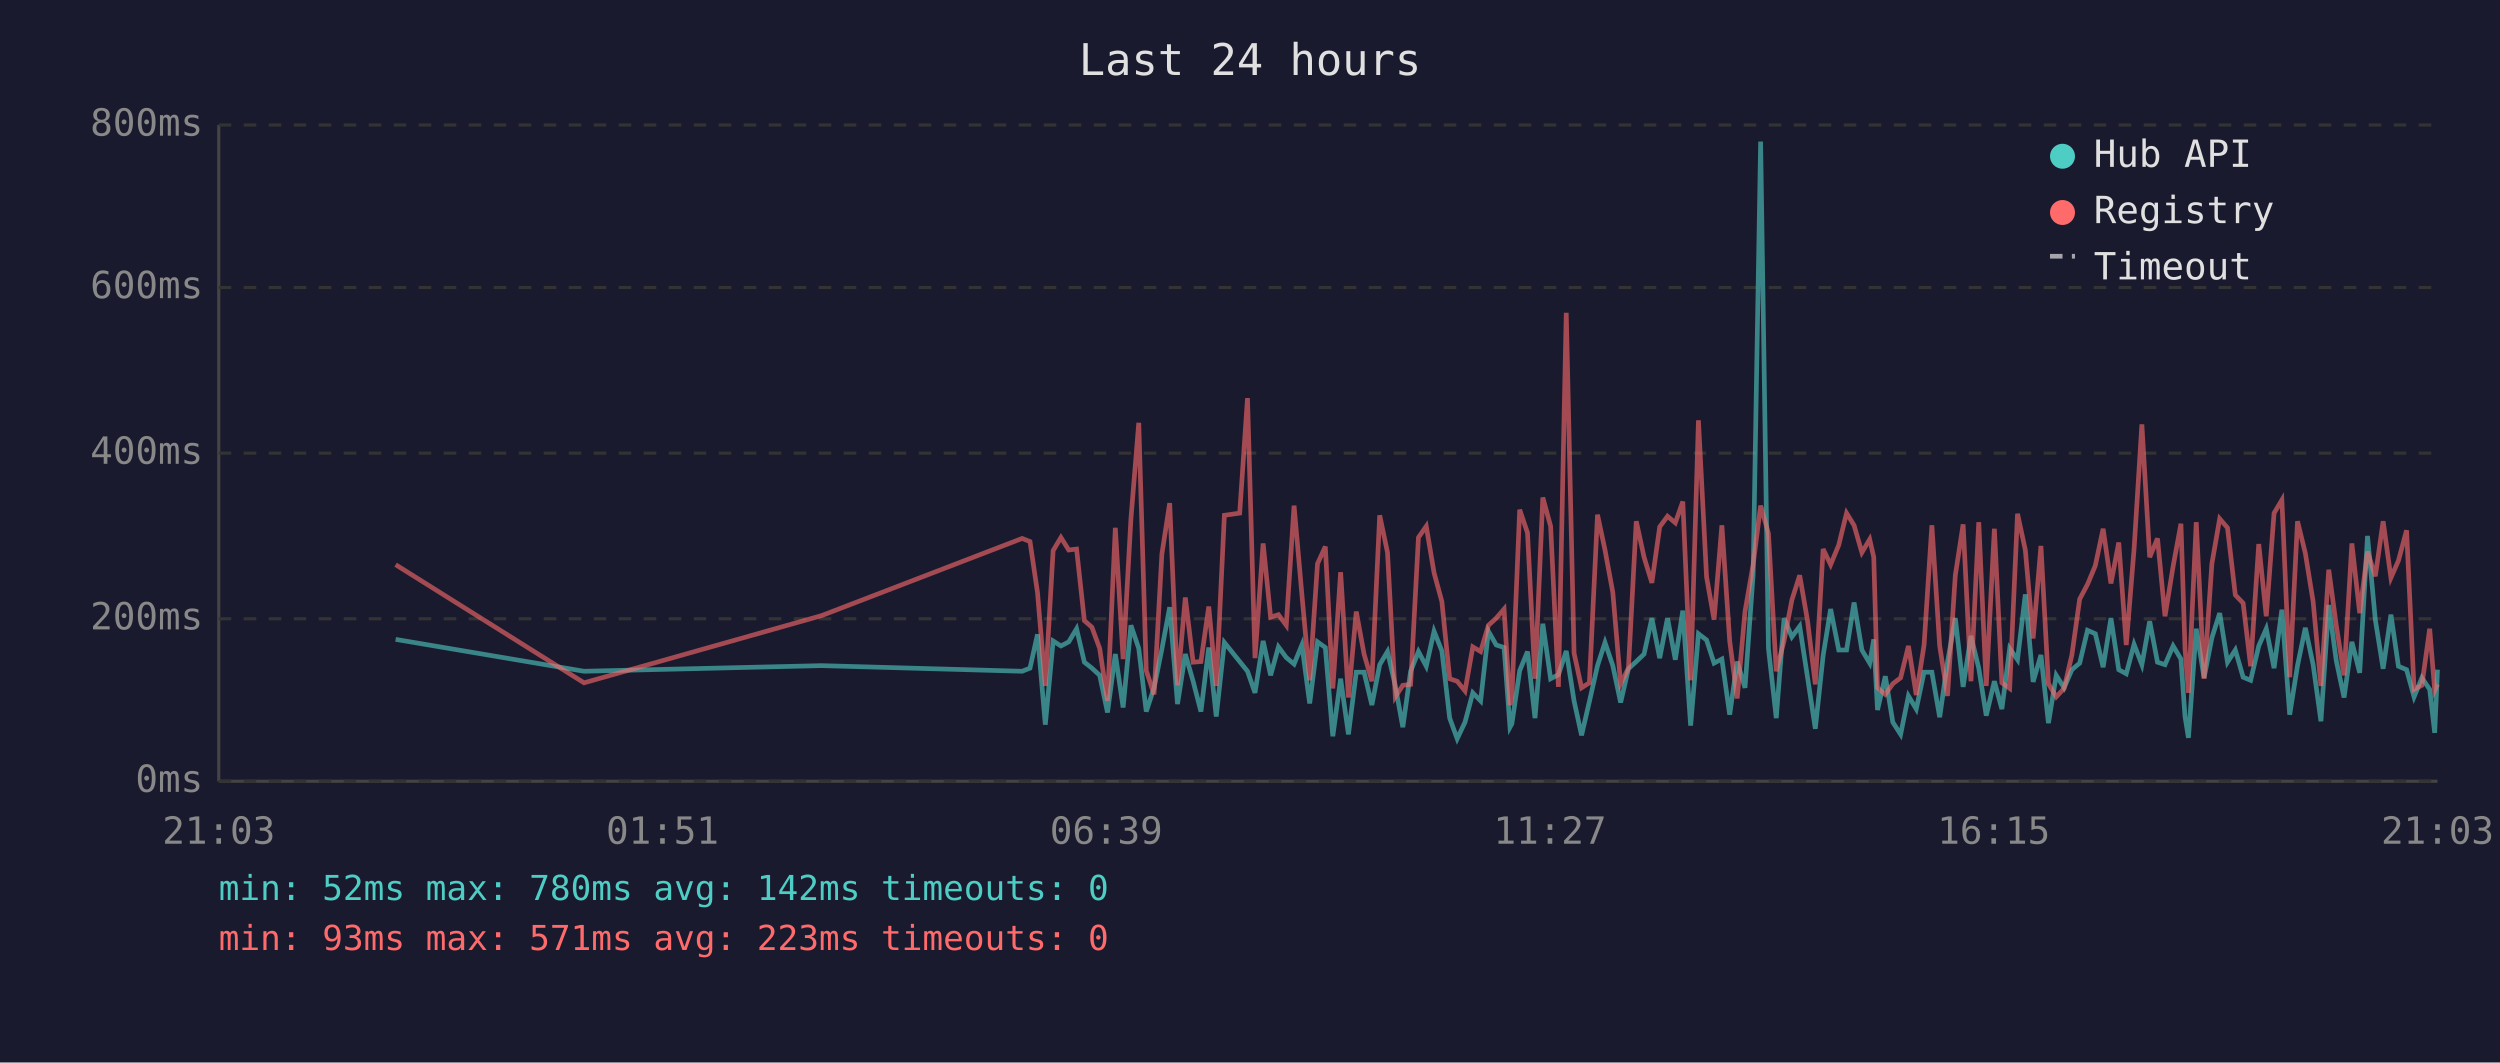
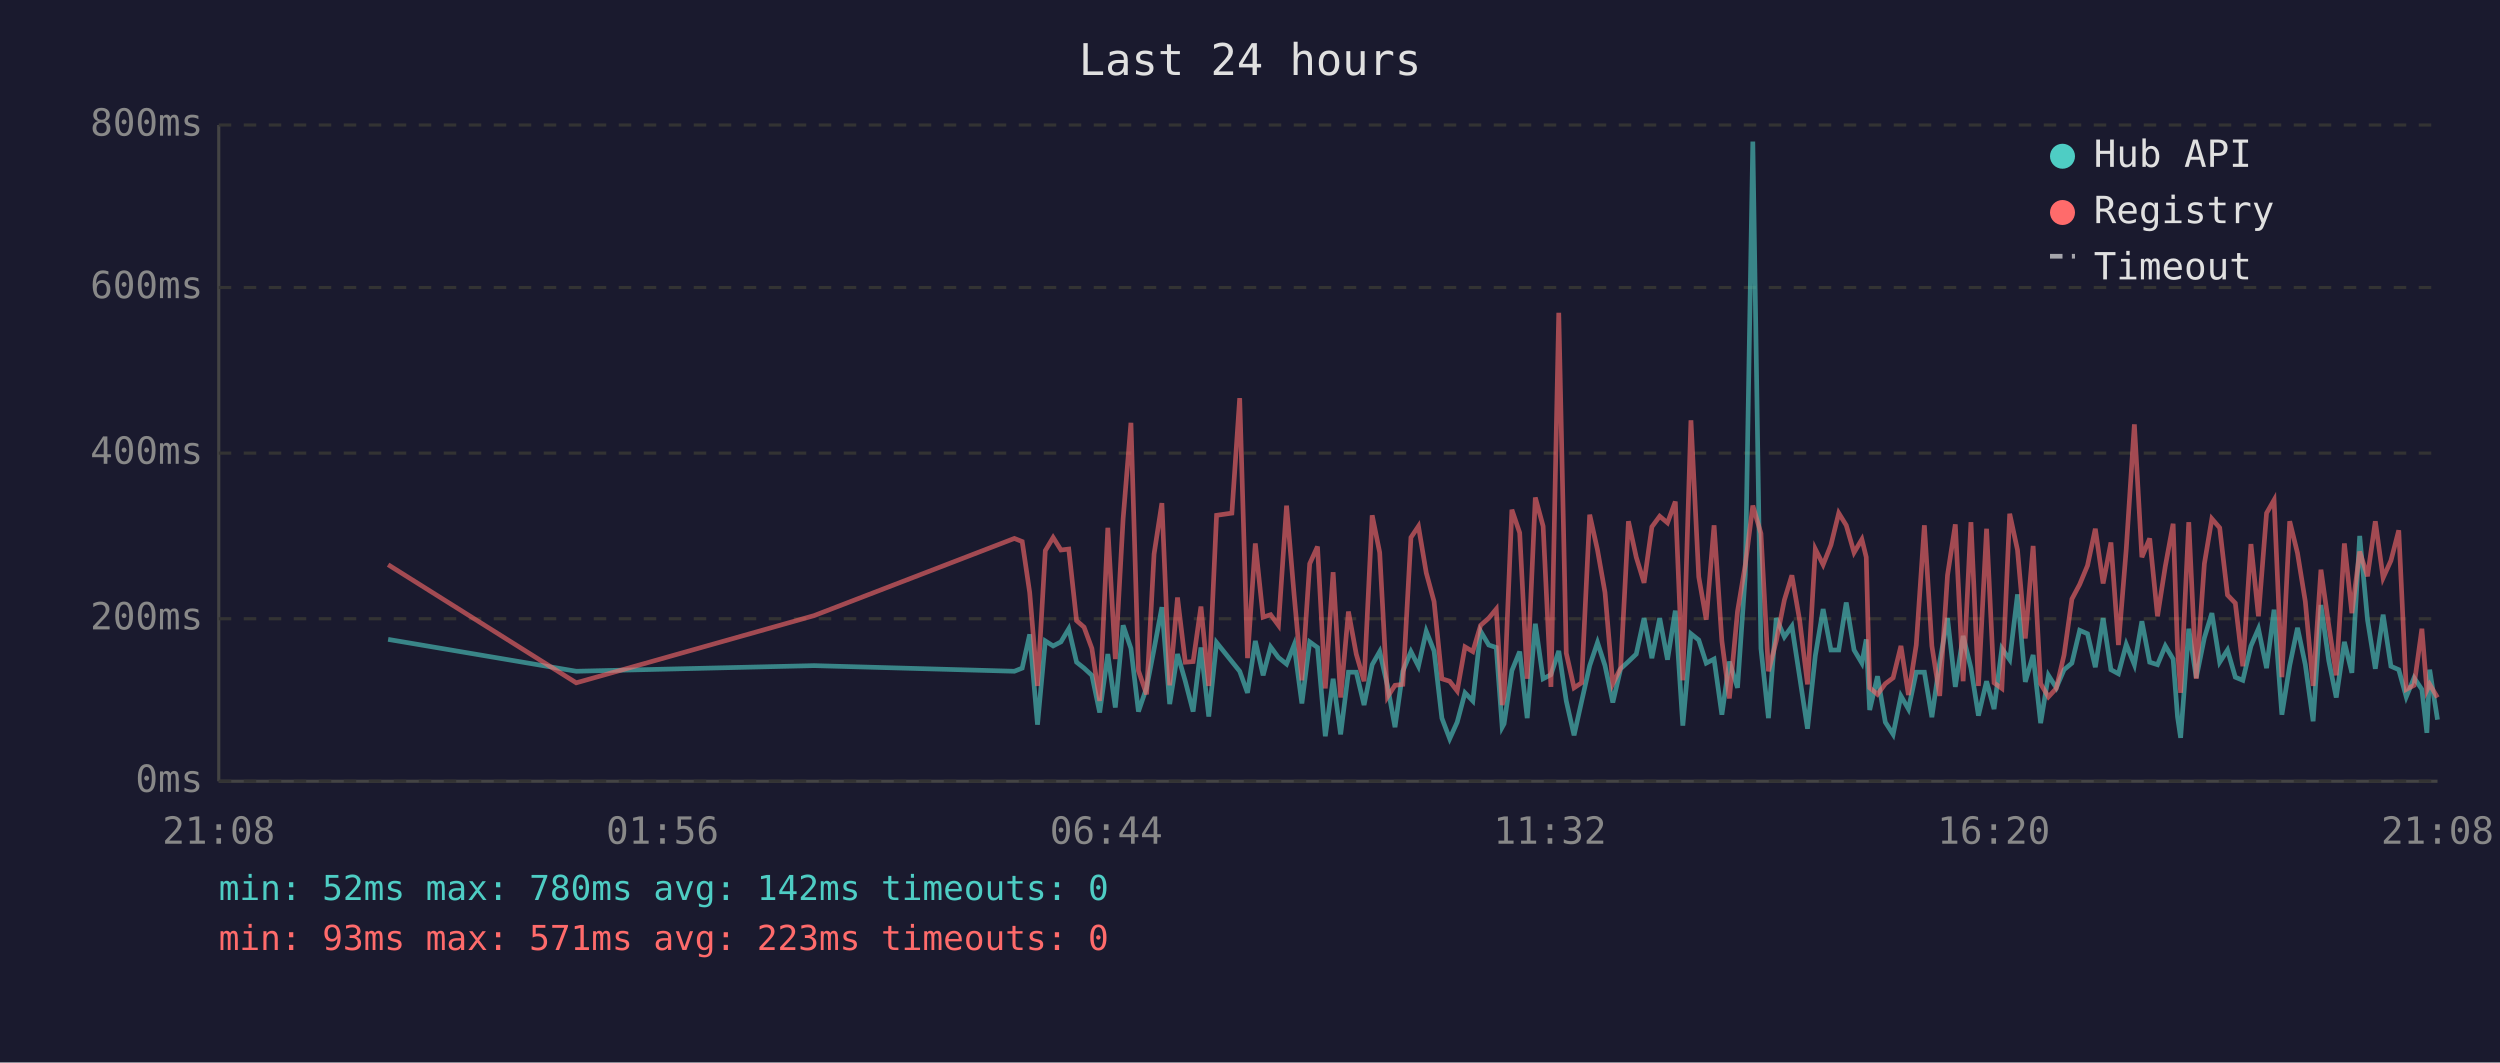
<svg xmlns="http://www.w3.org/2000/svg" viewBox="0 0 800 340" font-family="monospace" font-size="12">
  <rect width="800" height="340" fill="#1a1a2e" />
  <text x="400" y="24" fill="#e0e0e0" font-size="14" text-anchor="middle">Last 24 hours</text>
  <line x1="70" y1="40" x2="70" y2="250" stroke="#444" stroke-width="1" />
  <line x1="70" y1="250" x2="780" y2="250" stroke="#444" stroke-width="1" />
  <line x1="70" y1="250" x2="780" y2="250" stroke="#333" stroke-width="1" stroke-dasharray="4" />
  <text x="65" y="250" fill="#888" text-anchor="end" dominant-baseline="middle">0ms</text>
  <line x1="70" y1="198" x2="780" y2="198" stroke="#333" stroke-width="1" stroke-dasharray="4" />
  <text x="65" y="198" fill="#888" text-anchor="end" dominant-baseline="middle">200ms</text>
  <line x1="70" y1="145" x2="780" y2="145" stroke="#333" stroke-width="1" stroke-dasharray="4" />
  <text x="65" y="145" fill="#888" text-anchor="end" dominant-baseline="middle">400ms</text>
  <line x1="70" y1="92" x2="780" y2="92" stroke="#333" stroke-width="1" stroke-dasharray="4" />
  <text x="65" y="92" fill="#888" text-anchor="end" dominant-baseline="middle">600ms</text>
  <line x1="70" y1="40" x2="780" y2="40" stroke="#333" stroke-width="1" stroke-dasharray="4" />
  <text x="65" y="40" fill="#888" text-anchor="end" dominant-baseline="middle">800ms</text>
-   <text x="70" y="270" fill="#888" text-anchor="middle">21:03</text>
-   <text x="212" y="270" fill="#888" text-anchor="middle">01:51</text>
-   <text x="354" y="270" fill="#888" text-anchor="middle">06:39</text>
-   <text x="496" y="270" fill="#888" text-anchor="middle">11:27</text>
-   <text x="638" y="270" fill="#888" text-anchor="middle">16:15</text>
-   <text x="780" y="270" fill="#888" text-anchor="middle">21:03</text>
-   <polyline points="126.6,204.6 186.9,214.8 262.9,213.0 327.1,214.8 329.6,213.8 332.0,203.0 334.5,231.9 337.0,205.1 339.5,206.7 342.0,205.4 344.5,201.2 347.0,211.9 349.4,213.8 351.9,216.1 354.4,228.0 356.9,209.3 359.4,226.4 361.9,200.1 364.4,207.5 366.8,227.7 369.3,220.1 371.8,207.7 374.3,194.3 376.8,225.3 379.3,209.3 381.8,218.0 384.3,227.7 386.8,207.2 389.2,229.3 391.8,205.6 396.7,211.7 399.2,214.8 401.6,221.7 404.2,205.1 406.6,216.1 409.1,207.0 411.6,210.4 414.1,212.5 416.6,206.4 419.1,225.1 421.6,205.4 424.1,207.2 426.5,235.6 429.0,217.2 431.5,235.0 434.0,215.1 436.5,215.1 439.0,225.6 441.5,212.7 444.0,208.5 446.5,219.5 448.9,232.7 451.4,214.8 453.9,208.5 456.4,213.2 458.9,202.0 461.4,208.3 463.9,229.8 466.3,236.4 468.8,231.1 471.3,221.7 473.8,224.3 476.3,202.0 478.8,206.4 481.3,207.2 483.2,232.7 483.8,231.6 486.3,214.6 488.8,208.5 491.2,229.8 493.7,199.6 496.2,217.2 498.7,215.9 501.2,208.3 503.7,224.3 506.1,235.3 508.6,224.5 511.2,213.0 513.6,205.6 516.1,213.0 518.6,224.8 521.1,214.0 523.6,211.7 526.1,209.3 528.6,197.8 531.1,210.6 533.6,197.8 536.1,211.1 538.5,195.4 541.0,232.2 543.5,202.8 546.1,204.8 548.5,212.2 551.0,210.9 553.5,228.7 555.9,211.7 558.4,220.1 561.0,183.9 563.4,45.3 565.9,207.5 568.4,229.8 570.9,197.8 573.4,203.8 575.9,200.4 578.4,216.7 580.9,233.2 583.4,209.8 585.8,194.9 588.4,208.0 590.9,208.0 593.3,192.8 595.8,208.0 598.3,212.2 599.6,204.6 600.8,227.2 603.3,216.4 605.7,231.1 608.2,235.0 610.7,222.7 613.2,226.9 615.7,215.1 618.2,215.1 620.7,229.5 623.2,211.9 625.7,197.8 628.2,219.8 630.7,203.5 633.2,213.8 635.6,229.0 638.2,218.0 640.6,226.9 643.1,207.5 645.6,211.1 648.1,190.2 650.6,218.2 653.1,209.6 655.5,231.4 658.0,216.1 660.5,220.1 663.0,214.3 665.5,212.2 668.0,201.7 670.5,202.8 673.0,213.5 675.5,197.8 678.0,214.3 680.4,215.6 682.9,206.2 685.4,212.7 687.9,198.8 690.4,211.9 692.8,212.7 695.4,206.7 697.9,210.9 699.2,229.3 700.3,236.1 702.8,201.2 705.3,216.9 707.8,204.1 710.3,196.2 712.8,211.9 715.3,208.0 717.8,216.7 720.2,217.7 722.8,206.7 725.2,201.2 727.7,213.8 730.2,195.1 732.7,228.7 735.2,213.0 737.7,200.9 740.2,212.7 742.7,230.8 745.2,193.6 747.6,211.4 750.1,223.2 752.6,205.4 755.1,215.3 757.6,171.5 760.1,198.3 762.6,214.0 765.1,196.7 767.5,213.2 770.1,214.3 772.5,223.0 775.0,216.9 777.5,220.6 779.1,234.5 780.0,214.3" fill="none" stroke="#4ecdc4" stroke-width="1.5" opacity="0.6" />
-   <polyline points="126.6,180.7 186.9,218.5 262.9,197.0 327.1,172.3 329.6,173.3 332.0,189.6 334.5,219.5 337.0,176.2 339.5,172.0 342.0,176.0 344.5,175.7 347.0,198.6 349.4,200.7 351.9,207.5 354.4,224.3 356.9,168.9 359.4,210.9 361.9,166.0 364.4,135.3 366.8,214.6 369.3,222.2 371.8,177.3 374.3,161.0 376.8,219.3 379.3,191.2 381.8,211.9 384.3,211.7 386.8,194.1 389.2,219.5 391.8,164.9 396.7,164.2 399.2,127.4 401.6,210.6 404.2,173.9 406.6,197.5 409.1,196.7 411.6,200.1 414.1,161.8 416.6,190.2 419.1,217.7 421.6,180.4 424.1,174.9 426.5,220.3 429.0,183.1 431.5,223.2 434.0,195.7 436.5,209.3 439.0,218.0 441.5,164.9 444.0,176.8 446.5,223.0 448.9,219.3 451.4,219.0 453.9,172.0 456.4,168.4 458.9,183.3 461.4,192.5 463.9,217.2 466.3,218.0 468.8,221.1 471.3,207.0 473.8,208.5 476.3,200.1 478.8,197.8 481.3,194.9 483.2,225.6 483.8,223.0 486.3,163.1 488.8,170.5 491.2,217.2 493.7,159.2 496.2,168.4 498.7,219.8 501.2,100.1 503.7,209.0 506.1,220.1 508.6,218.5 511.2,164.7 513.6,176.0 516.1,189.6 518.6,218.8 521.1,213.8 523.6,166.8 526.1,178.3 528.6,186.5 531.1,168.6 533.6,165.2 536.1,167.3 538.5,160.5 541.0,217.7 543.5,134.5 546.1,184.6 548.5,198.3 551.0,168.1 553.5,205.1 555.9,223.5 558.4,195.7 561.0,180.7 563.4,161.8 565.9,170.7 568.4,214.8 570.9,205.1 573.4,192.0 575.9,184.1 578.4,198.6 580.9,219.0 583.4,175.7 585.8,180.7 588.4,174.4 590.9,164.2 593.3,168.1 595.8,176.8 598.3,172.6 599.6,178.3 600.8,220.1 603.3,222.2 605.7,218.8 608.2,216.9 610.7,206.7 613.2,222.4 615.7,206.4 618.2,168.1 620.7,206.7 623.2,222.7 625.7,184.1 628.2,167.8 630.7,218.0 633.2,167.1 635.6,219.5 638.2,169.2 640.6,218.5 643.1,220.3 645.6,164.4 648.1,176.0 650.6,204.3 653.1,174.7 655.5,218.8 658.0,223.0 660.5,220.3 663.0,209.6 665.5,191.7 668.0,187.0 670.5,181.0 673.0,169.2 675.5,186.7 678.0,173.6 680.4,206.4 682.9,175.7 685.4,135.8 687.9,178.3 690.4,172.3 692.8,197.2 695.4,181.2 697.9,167.6 699.2,207.5 700.3,221.7 702.8,167.1 705.3,217.2 707.8,180.4 710.3,166.0 712.8,168.9 715.3,190.4 717.8,193.0 720.2,213.2 722.8,174.1 725.2,197.2 727.7,164.2 730.2,160.0 732.7,216.7 735.2,166.8 737.7,177.0 740.2,192.5 742.7,219.5 745.2,182.3 747.6,200.1 750.1,216.1 752.6,173.9 755.1,196.2 757.6,176.5 760.1,184.4 762.6,166.8 765.1,184.9 767.5,179.4 770.1,169.7 772.5,220.6 775.0,219.3 777.5,201.2 779.1,220.9 780.0,219.0" fill="none" stroke="#ff6b6b" stroke-width="1.5" opacity="0.6" />
+   <text x="70" y="270" fill="#888" text-anchor="middle">21:08</text>
+   <text x="212" y="270" fill="#888" text-anchor="middle">01:56</text>
+   <text x="354" y="270" fill="#888" text-anchor="middle">06:44</text>
+   <text x="496" y="270" fill="#888" text-anchor="middle">11:32</text>
+   <text x="638" y="270" fill="#888" text-anchor="middle">16:20</text>
+   <text x="780" y="270" fill="#888" text-anchor="middle">21:08</text>
+   <polyline points="124.2,204.6 184.4,214.8 260.5,213.0 324.6,214.8 327.1,213.8 329.5,203.0 332.0,231.9 334.5,205.1 337.0,206.7 339.5,205.4 342.0,201.2 344.5,211.9 346.9,213.8 349.4,216.1 351.9,228.0 354.5,209.3 356.9,226.4 359.4,200.1 361.9,207.5 364.3,227.7 366.9,220.1 369.3,207.7 371.8,194.3 374.3,225.3 376.8,209.3 379.3,218.0 381.8,227.7 384.3,207.2 386.8,229.3 389.3,205.6 394.2,211.7 396.7,214.8 399.2,221.7 401.7,205.1 404.2,216.1 406.6,207.0 409.1,210.4 411.7,212.5 414.1,206.4 416.6,225.1 419.1,205.4 421.6,207.2 424.1,235.6 426.6,217.2 429.0,235.0 431.5,215.1 434.0,215.1 436.5,225.6 439.1,212.7 441.5,208.5 444.0,219.5 446.4,232.7 448.9,214.8 451.5,208.5 453.9,213.2 456.4,202.0 458.9,208.3 461.4,229.8 463.9,236.4 466.3,231.1 468.8,221.7 471.3,224.3 473.8,202.0 476.4,206.4 478.8,207.2 480.7,232.7 481.3,231.6 483.8,214.6 486.3,208.5 488.7,229.8 491.3,199.6 493.8,217.2 496.3,215.9 498.8,208.3 501.2,224.3 503.7,235.3 506.1,224.5 508.7,213.0 511.2,205.6 513.6,213.0 516.1,224.8 518.6,214.0 521.1,211.7 523.6,209.3 526.1,197.8 528.6,210.6 531.1,197.8 533.6,211.1 536.1,195.4 538.5,232.2 541.1,202.8 543.6,204.8 546.0,212.2 548.5,210.9 551.0,228.7 553.4,211.7 556.0,220.1 558.5,183.9 560.9,45.3 563.5,207.5 565.9,229.8 568.4,197.8 571.0,203.8 573.4,200.4 575.9,216.7 578.4,233.2 580.9,209.8 583.4,194.9 585.9,208.0 588.4,208.0 590.8,192.8 593.3,208.0 595.8,212.2 597.2,204.6 598.3,227.2 600.8,216.4 603.3,231.1 605.8,235.0 608.3,222.7 610.7,226.9 613.2,215.1 615.8,215.1 618.2,229.5 620.7,211.9 623.2,197.8 625.7,219.8 628.2,203.5 630.7,213.8 633.1,229.0 635.7,218.0 638.1,226.9 640.6,207.5 643.1,211.1 645.6,190.2 648.1,218.2 650.6,209.6 653.0,231.4 655.5,216.1 658.0,220.1 660.5,214.3 663.0,212.2 665.5,201.7 668.0,202.8 670.5,213.5 673.0,197.8 675.5,214.3 677.9,215.6 680.4,206.2 683.0,212.7 685.4,198.8 687.9,211.9 690.4,212.7 692.9,206.7 695.4,210.9 696.8,229.3 697.8,236.1 700.4,201.2 702.8,216.9 705.4,204.1 707.8,196.2 710.3,211.9 712.8,208.0 715.3,216.7 717.7,217.7 720.3,206.7 722.7,201.2 725.3,213.8 727.7,195.1 730.2,228.7 732.7,213.0 735.2,200.9 737.7,212.7 740.2,230.8 742.7,193.6 745.2,211.4 747.6,223.2 750.2,205.4 752.6,215.3 755.1,171.5 757.6,198.3 760.1,214.0 762.6,196.7 765.1,213.2 767.6,214.3 770.0,223.0 772.5,216.9 775.0,220.6 776.6,234.5 777.5,214.3 780.0,230.3" fill="none" stroke="#4ecdc4" stroke-width="1.5" opacity="0.6" />
+   <polyline points="124.2,180.7 184.4,218.5 260.5,197.0 324.6,172.3 327.1,173.3 329.5,189.6 332.0,219.5 334.5,176.2 337.0,172.0 339.5,176.0 342.0,175.7 344.5,198.6 346.9,200.7 349.4,207.5 351.9,224.3 354.5,168.9 356.9,210.9 359.4,166.0 361.9,135.3 364.3,214.6 366.9,222.2 369.3,177.3 371.8,161.0 374.3,219.3 376.8,191.2 379.3,211.9 381.8,211.7 384.3,194.1 386.8,219.5 389.3,164.9 394.2,164.2 396.7,127.4 399.2,210.6 401.7,173.9 404.2,197.5 406.6,196.7 409.1,200.1 411.7,161.8 414.1,190.2 416.6,217.7 419.1,180.4 421.6,174.9 424.1,220.3 426.6,183.1 429.0,223.2 431.5,195.7 434.0,209.3 436.5,218.0 439.1,164.9 441.5,176.8 444.0,223.0 446.4,219.3 448.9,219.0 451.5,172.0 453.9,168.4 456.4,183.3 458.9,192.5 461.4,217.2 463.9,218.0 466.3,221.1 468.8,207.0 471.3,208.5 473.8,200.1 476.4,197.8 478.8,194.9 480.7,225.6 481.3,223.0 483.8,163.1 486.3,170.5 488.7,217.2 491.3,159.2 493.8,168.4 496.3,219.8 498.8,100.1 501.2,209.0 503.7,220.1 506.1,218.5 508.7,164.7 511.2,176.0 513.6,189.6 516.1,218.8 518.6,213.8 521.1,166.8 523.6,178.3 526.1,186.5 528.6,168.6 531.1,165.2 533.6,167.3 536.1,160.5 538.5,217.7 541.1,134.5 543.6,184.6 546.0,198.3 548.5,168.1 551.0,205.1 553.4,223.5 556.0,195.7 558.5,180.7 560.9,161.8 563.5,170.7 565.9,214.8 568.4,205.1 571.0,192.0 573.4,184.1 575.9,198.6 578.4,219.0 580.9,175.7 583.4,180.7 585.9,174.4 588.4,164.2 590.8,168.1 593.3,176.8 595.8,172.6 597.2,178.3 598.3,220.1 600.8,222.2 603.3,218.8 605.8,216.9 608.3,206.7 610.7,222.4 613.2,206.4 615.8,168.1 618.2,206.7 620.7,222.7 623.2,184.1 625.7,167.8 628.2,218.0 630.7,167.1 633.1,219.5 635.7,169.2 638.1,218.5 640.6,220.3 643.1,164.4 645.6,176.0 648.1,204.3 650.6,174.7 653.0,218.8 655.5,223.0 658.0,220.3 660.5,209.6 663.0,191.7 665.5,187.0 668.0,181.0 670.5,169.2 673.0,186.7 675.5,173.6 677.9,206.4 680.4,175.7 683.0,135.8 685.4,178.3 687.9,172.3 690.4,197.2 692.9,181.2 695.4,167.6 696.8,207.5 697.8,221.7 700.4,167.1 702.8,217.2 705.4,180.4 707.8,166.0 710.3,168.9 712.8,190.4 715.3,193.0 717.7,213.2 720.3,174.1 722.7,197.2 725.3,164.2 727.7,160.0 730.2,216.7 732.7,166.8 735.2,177.0 737.7,192.5 740.2,219.5 742.7,182.3 745.2,200.1 747.6,216.1 750.2,173.9 752.6,196.2 755.1,176.5 757.6,184.4 760.1,166.8 762.6,184.9 765.1,179.4 767.6,169.7 770.0,220.6 772.5,219.3 775.0,201.2 776.6,220.9 777.5,219.0 780.0,223.2" fill="none" stroke="#ff6b6b" stroke-width="1.5" opacity="0.6" />
  <circle cx="660" cy="50" r="4" fill="#4ecdc4" />
  <text x="670" y="50" fill="#e0e0e0" dominant-baseline="middle">Hub API</text>
  <circle cx="660" cy="68" r="4" fill="#ff6b6b" />
  <text x="670" y="68" fill="#e0e0e0" dominant-baseline="middle">Registry</text>
  <line x1="656" y1="82" x2="664" y2="82" stroke="#e0e0e0" stroke-width="1.5" stroke-dasharray="4,3" opacity="0.7" />
  <text x="670" y="86" fill="#e0e0e0" dominant-baseline="middle">Timeout</text>
  <text x="70" y="288" fill="#4ecdc4" font-size="11">min: 52ms  max: 780ms  avg: 142ms  timeouts: 0</text>
  <text x="70" y="304" fill="#ff6b6b" font-size="11">min: 93ms  max: 571ms  avg: 223ms  timeouts: 0</text>
</svg>
